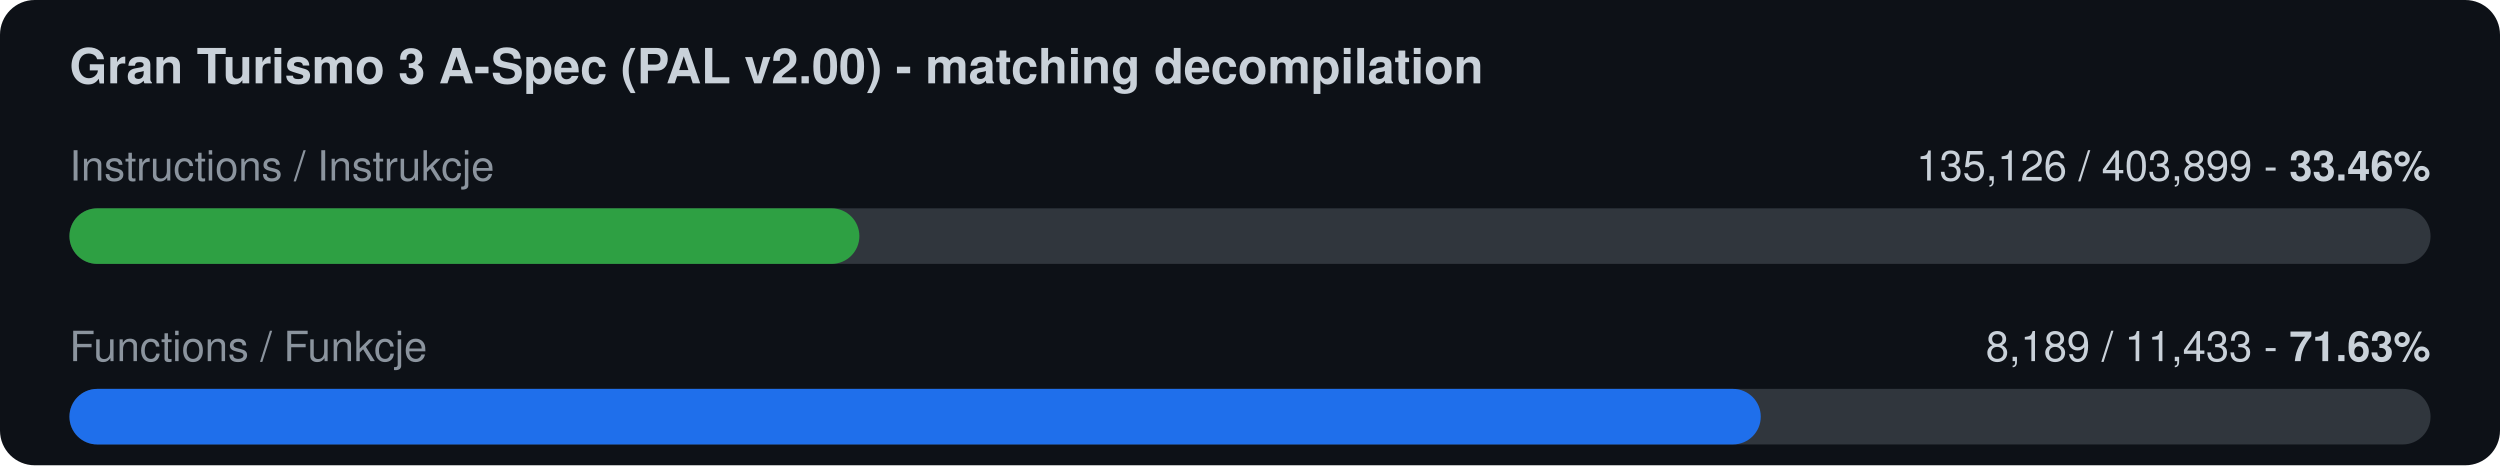
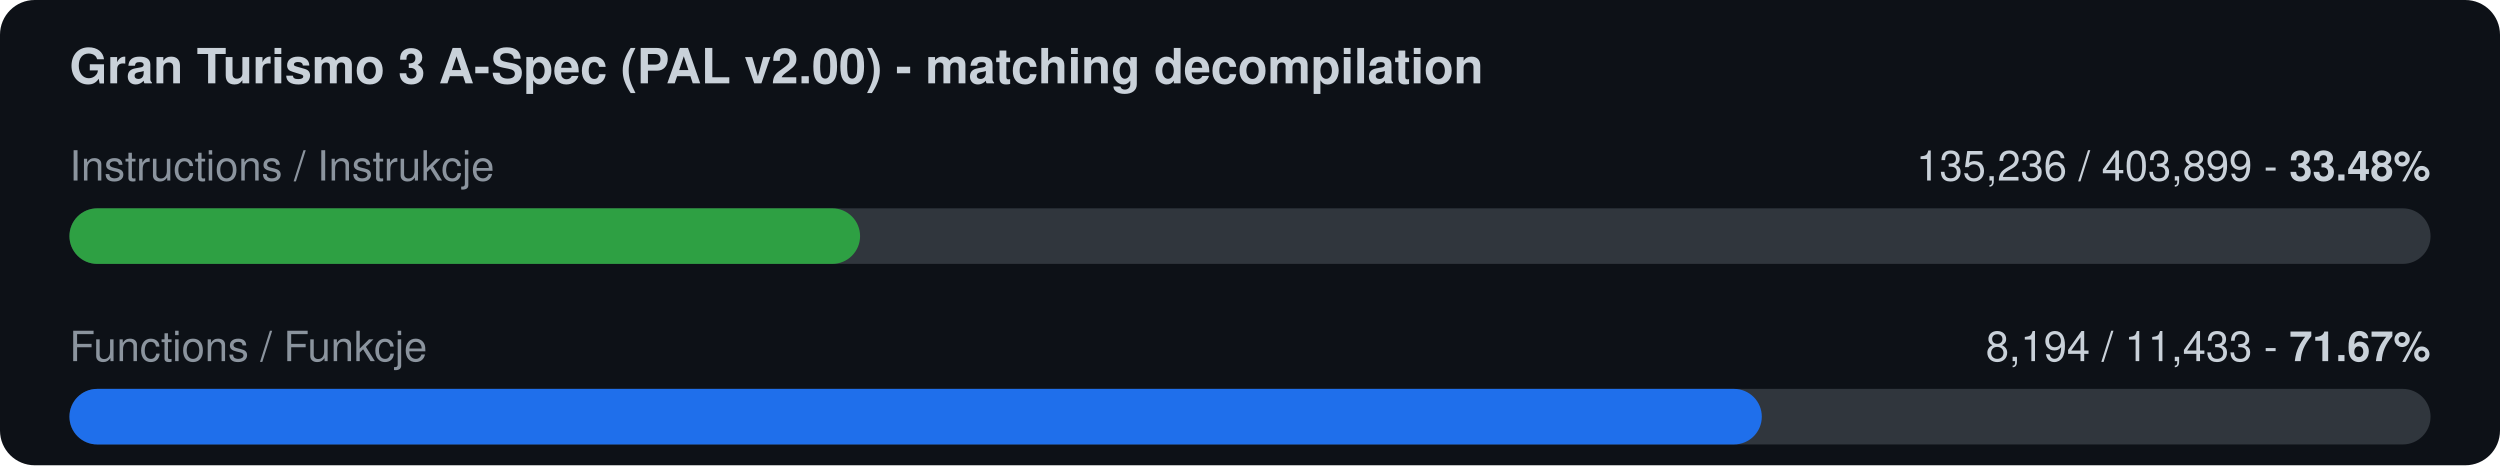
<svg xmlns="http://www.w3.org/2000/svg" width="720" height="134" viewBox="0 0 720 134">
  <rect width="720" height="134" rx="10" fill="#0d1117" />
  <text x="20" y="24" font-family="-apple-system,Segoe UI,Helvetica,Arial,sans-serif" font-size="14" font-weight="600" fill="#c9d1d9">Gran Turismo 3 A-Spec (PAL v2.00) - matching decompilation</text>
  <text x="20" y="52" font-family="-apple-system,Segoe UI,Helvetica,Arial,sans-serif" font-size="12" fill="#8b949e">Instructions / Instrukcje</text>
-   <text x="700" y="52" font-family="-apple-system,Segoe UI,Helvetica,Arial,sans-serif" font-size="12" fill="#c9d1d9" text-anchor="end">135,126 / 403,899  -  <tspan font-weight="700">33.46%</tspan>
+   <text x="700" y="52" font-family="-apple-system,Segoe UI,Helvetica,Arial,sans-serif" font-size="12" fill="#c9d1d9" text-anchor="end">135,236 / 403,899  -  <tspan font-weight="700">33.48%</tspan>
  </text>
  <rect x="20" y="60" width="680" height="16" rx="8" fill="#30363d" />
-   <rect x="20" y="60" width="227.5" height="16" rx="8" fill="#2ea043" />
+   <rect x="20" y="60" width="227.7" height="16" rx="8" fill="#2ea043" />
  <text x="20" y="104" font-family="-apple-system,Segoe UI,Helvetica,Arial,sans-serif" font-size="12" fill="#8b949e">Functions / Funkcje</text>
-   <text x="700" y="104" font-family="-apple-system,Segoe UI,Helvetica,Arial,sans-serif" font-size="12" fill="#c9d1d9" text-anchor="end">8,189 / 11,433  -  <tspan font-weight="700">71.63%</tspan>
+   <text x="700" y="104" font-family="-apple-system,Segoe UI,Helvetica,Arial,sans-serif" font-size="12" fill="#c9d1d9" text-anchor="end">8,194 / 11,433  -  <tspan font-weight="700">71.67%</tspan>
  </text>
  <rect x="20" y="112" width="680" height="16" rx="8" fill="#30363d" />
-   <rect x="20" y="112" width="487.1" height="16" rx="8" fill="#1f6feb" />
+   <rect x="20" y="112" width="487.4" height="16" rx="8" fill="#1f6feb" />
</svg>
